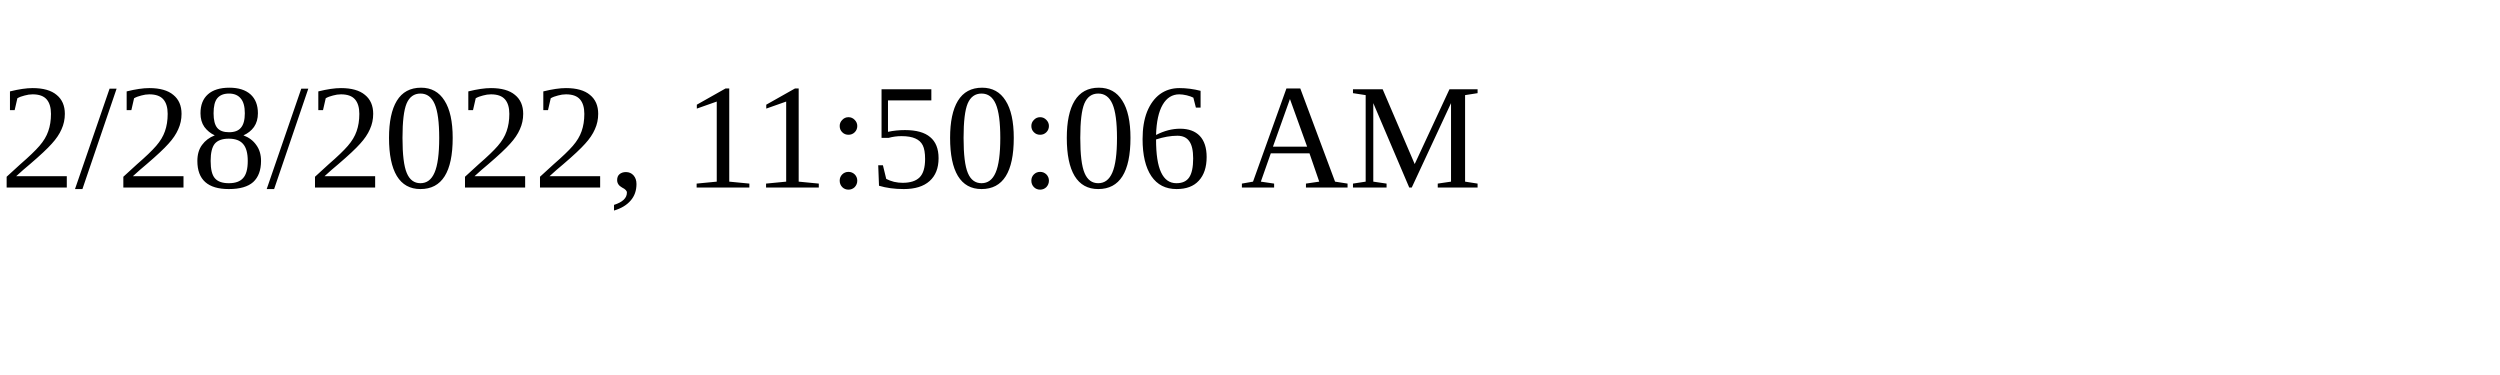
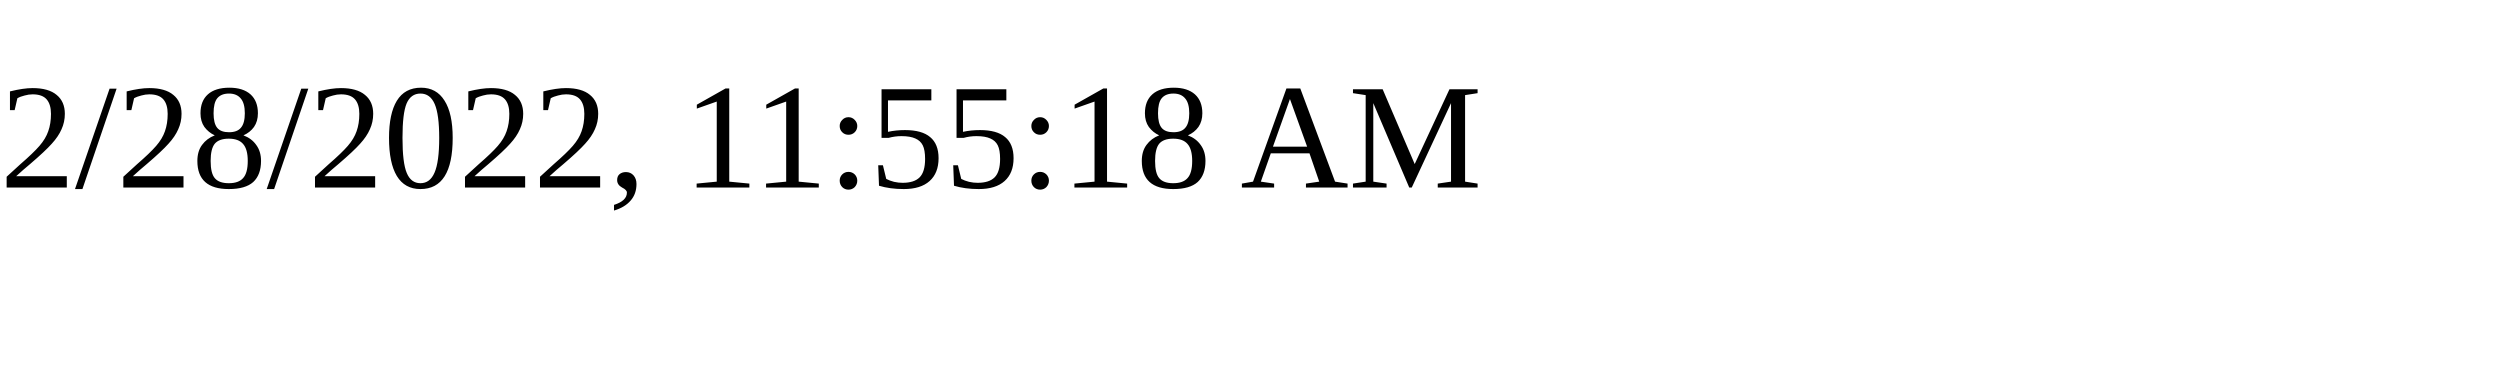
<svg xmlns="http://www.w3.org/2000/svg" height="30" width="200">
-   <text x="0" y="15">2/28/2022, 11:50:06 AM</text>
+   <text x="0" y="15">2/28/2022, 11:55:18 AM</text>
</svg>
